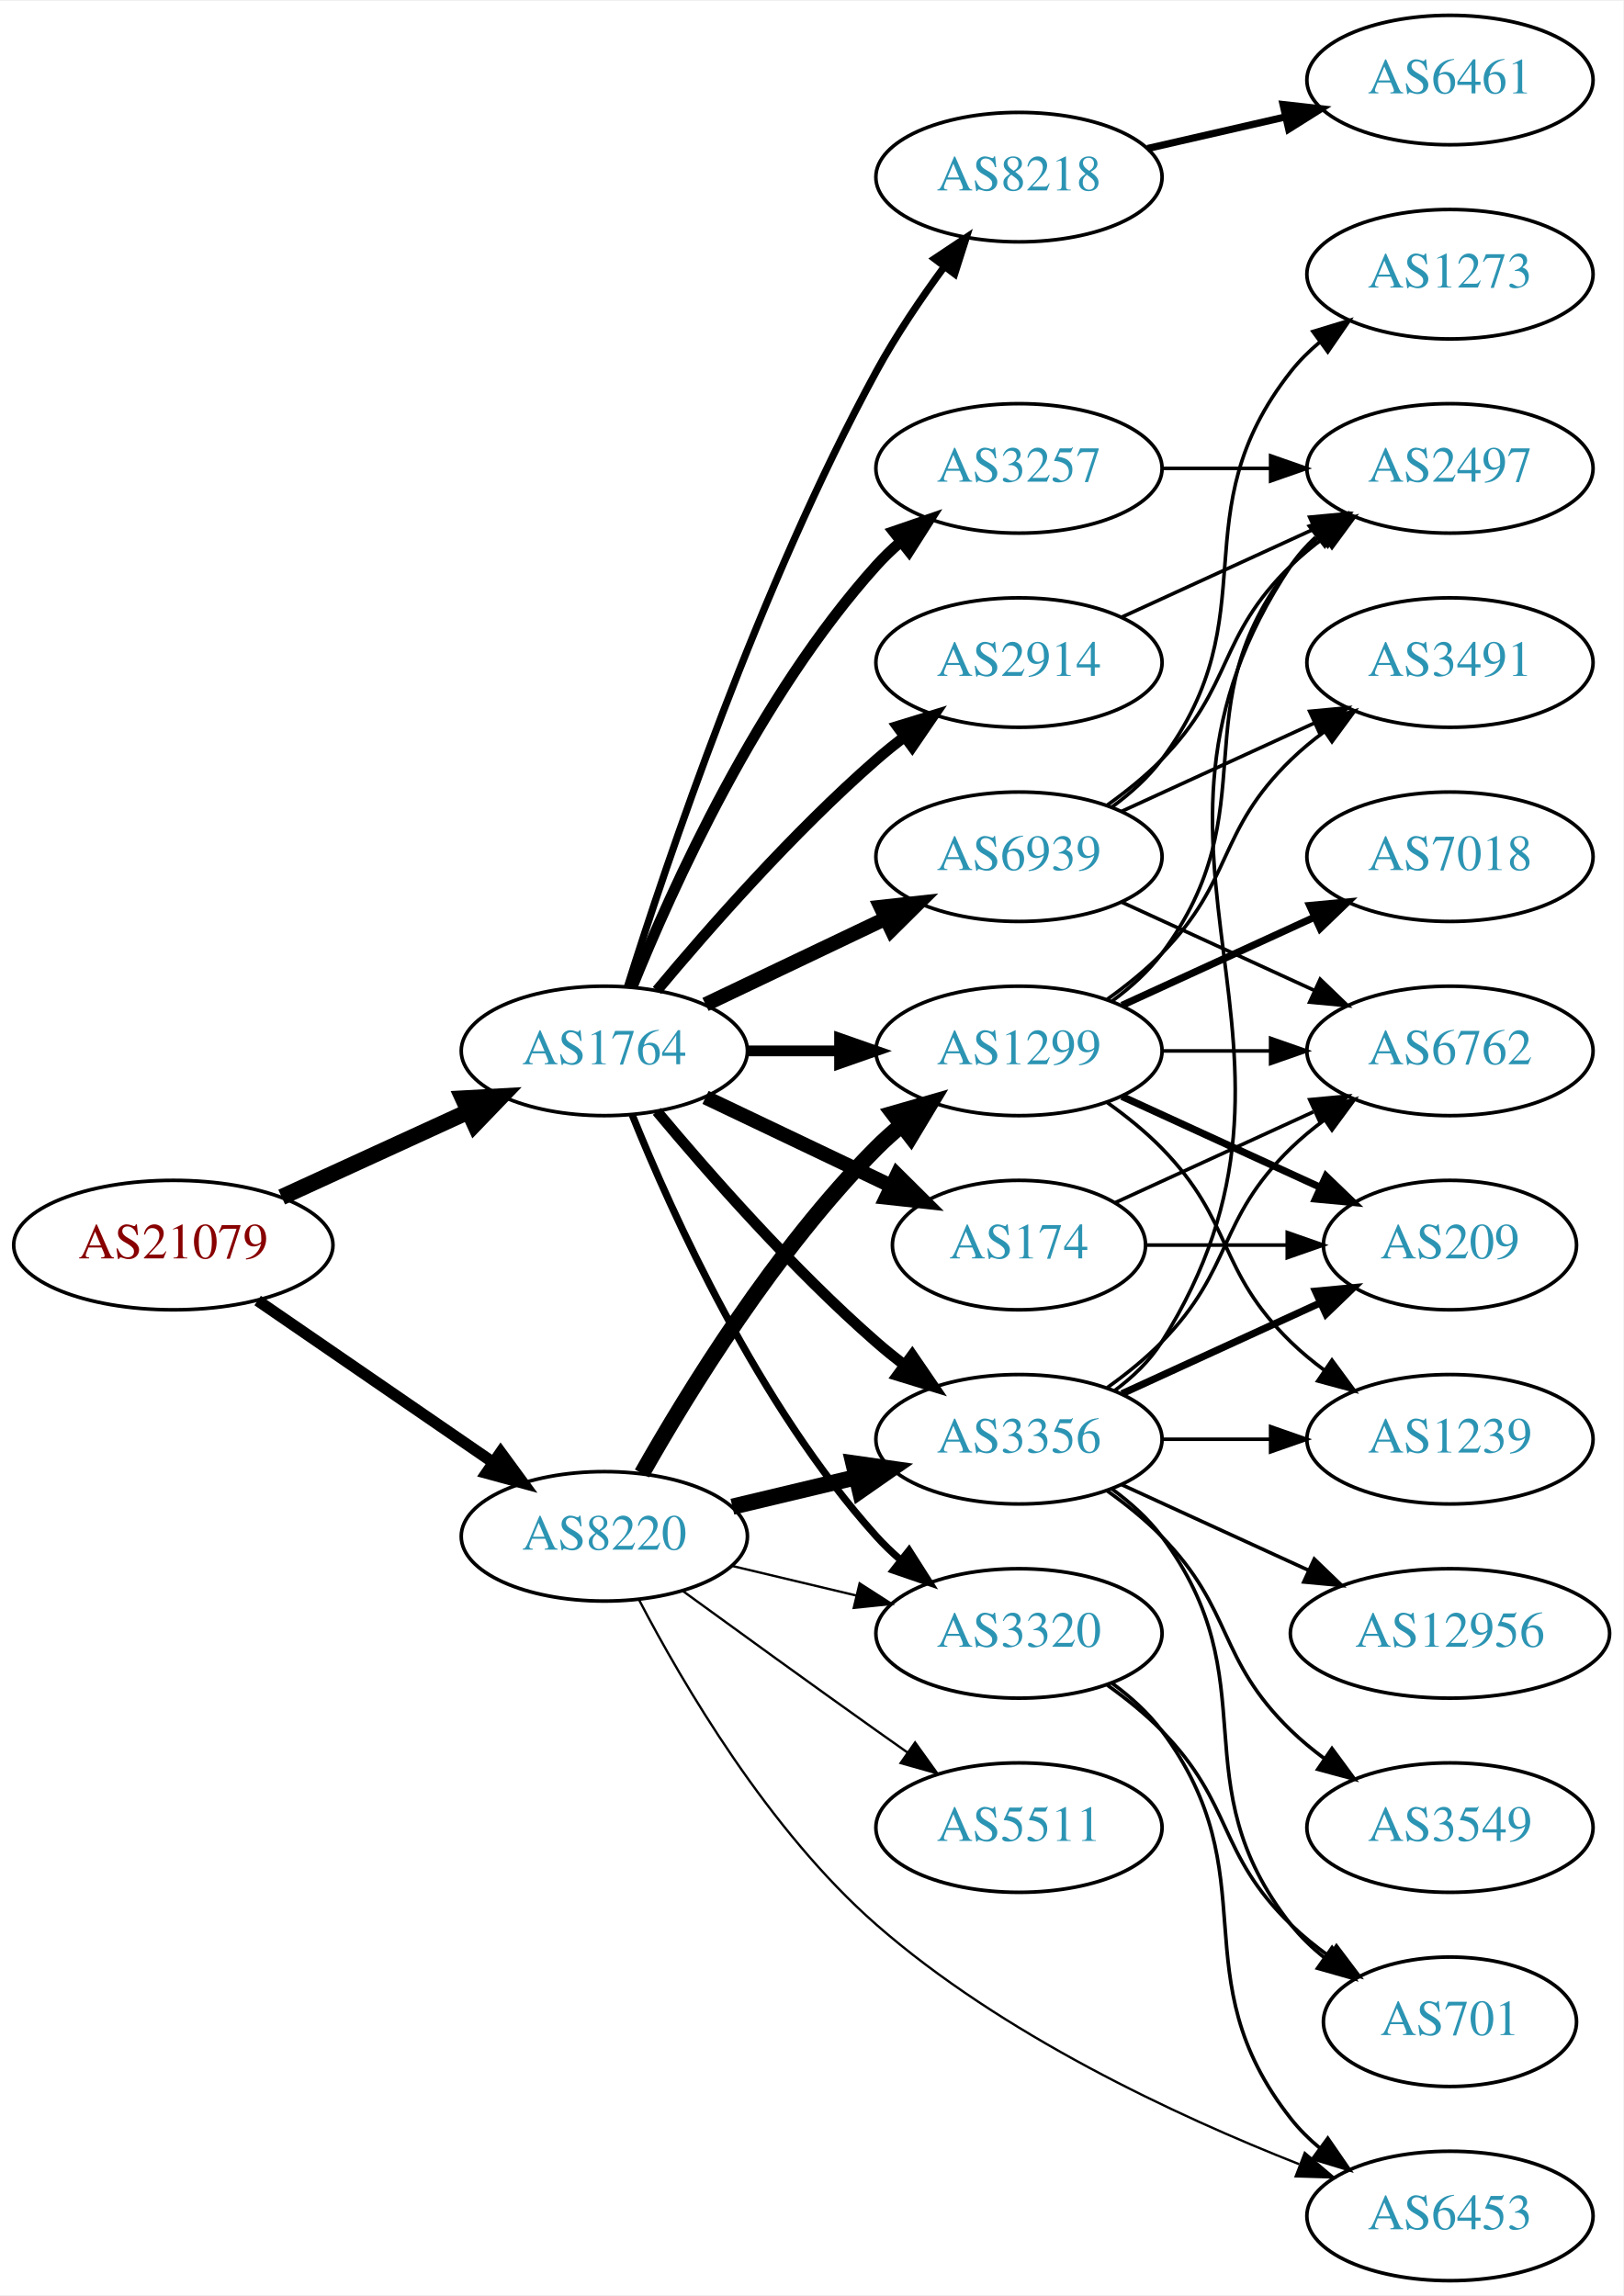
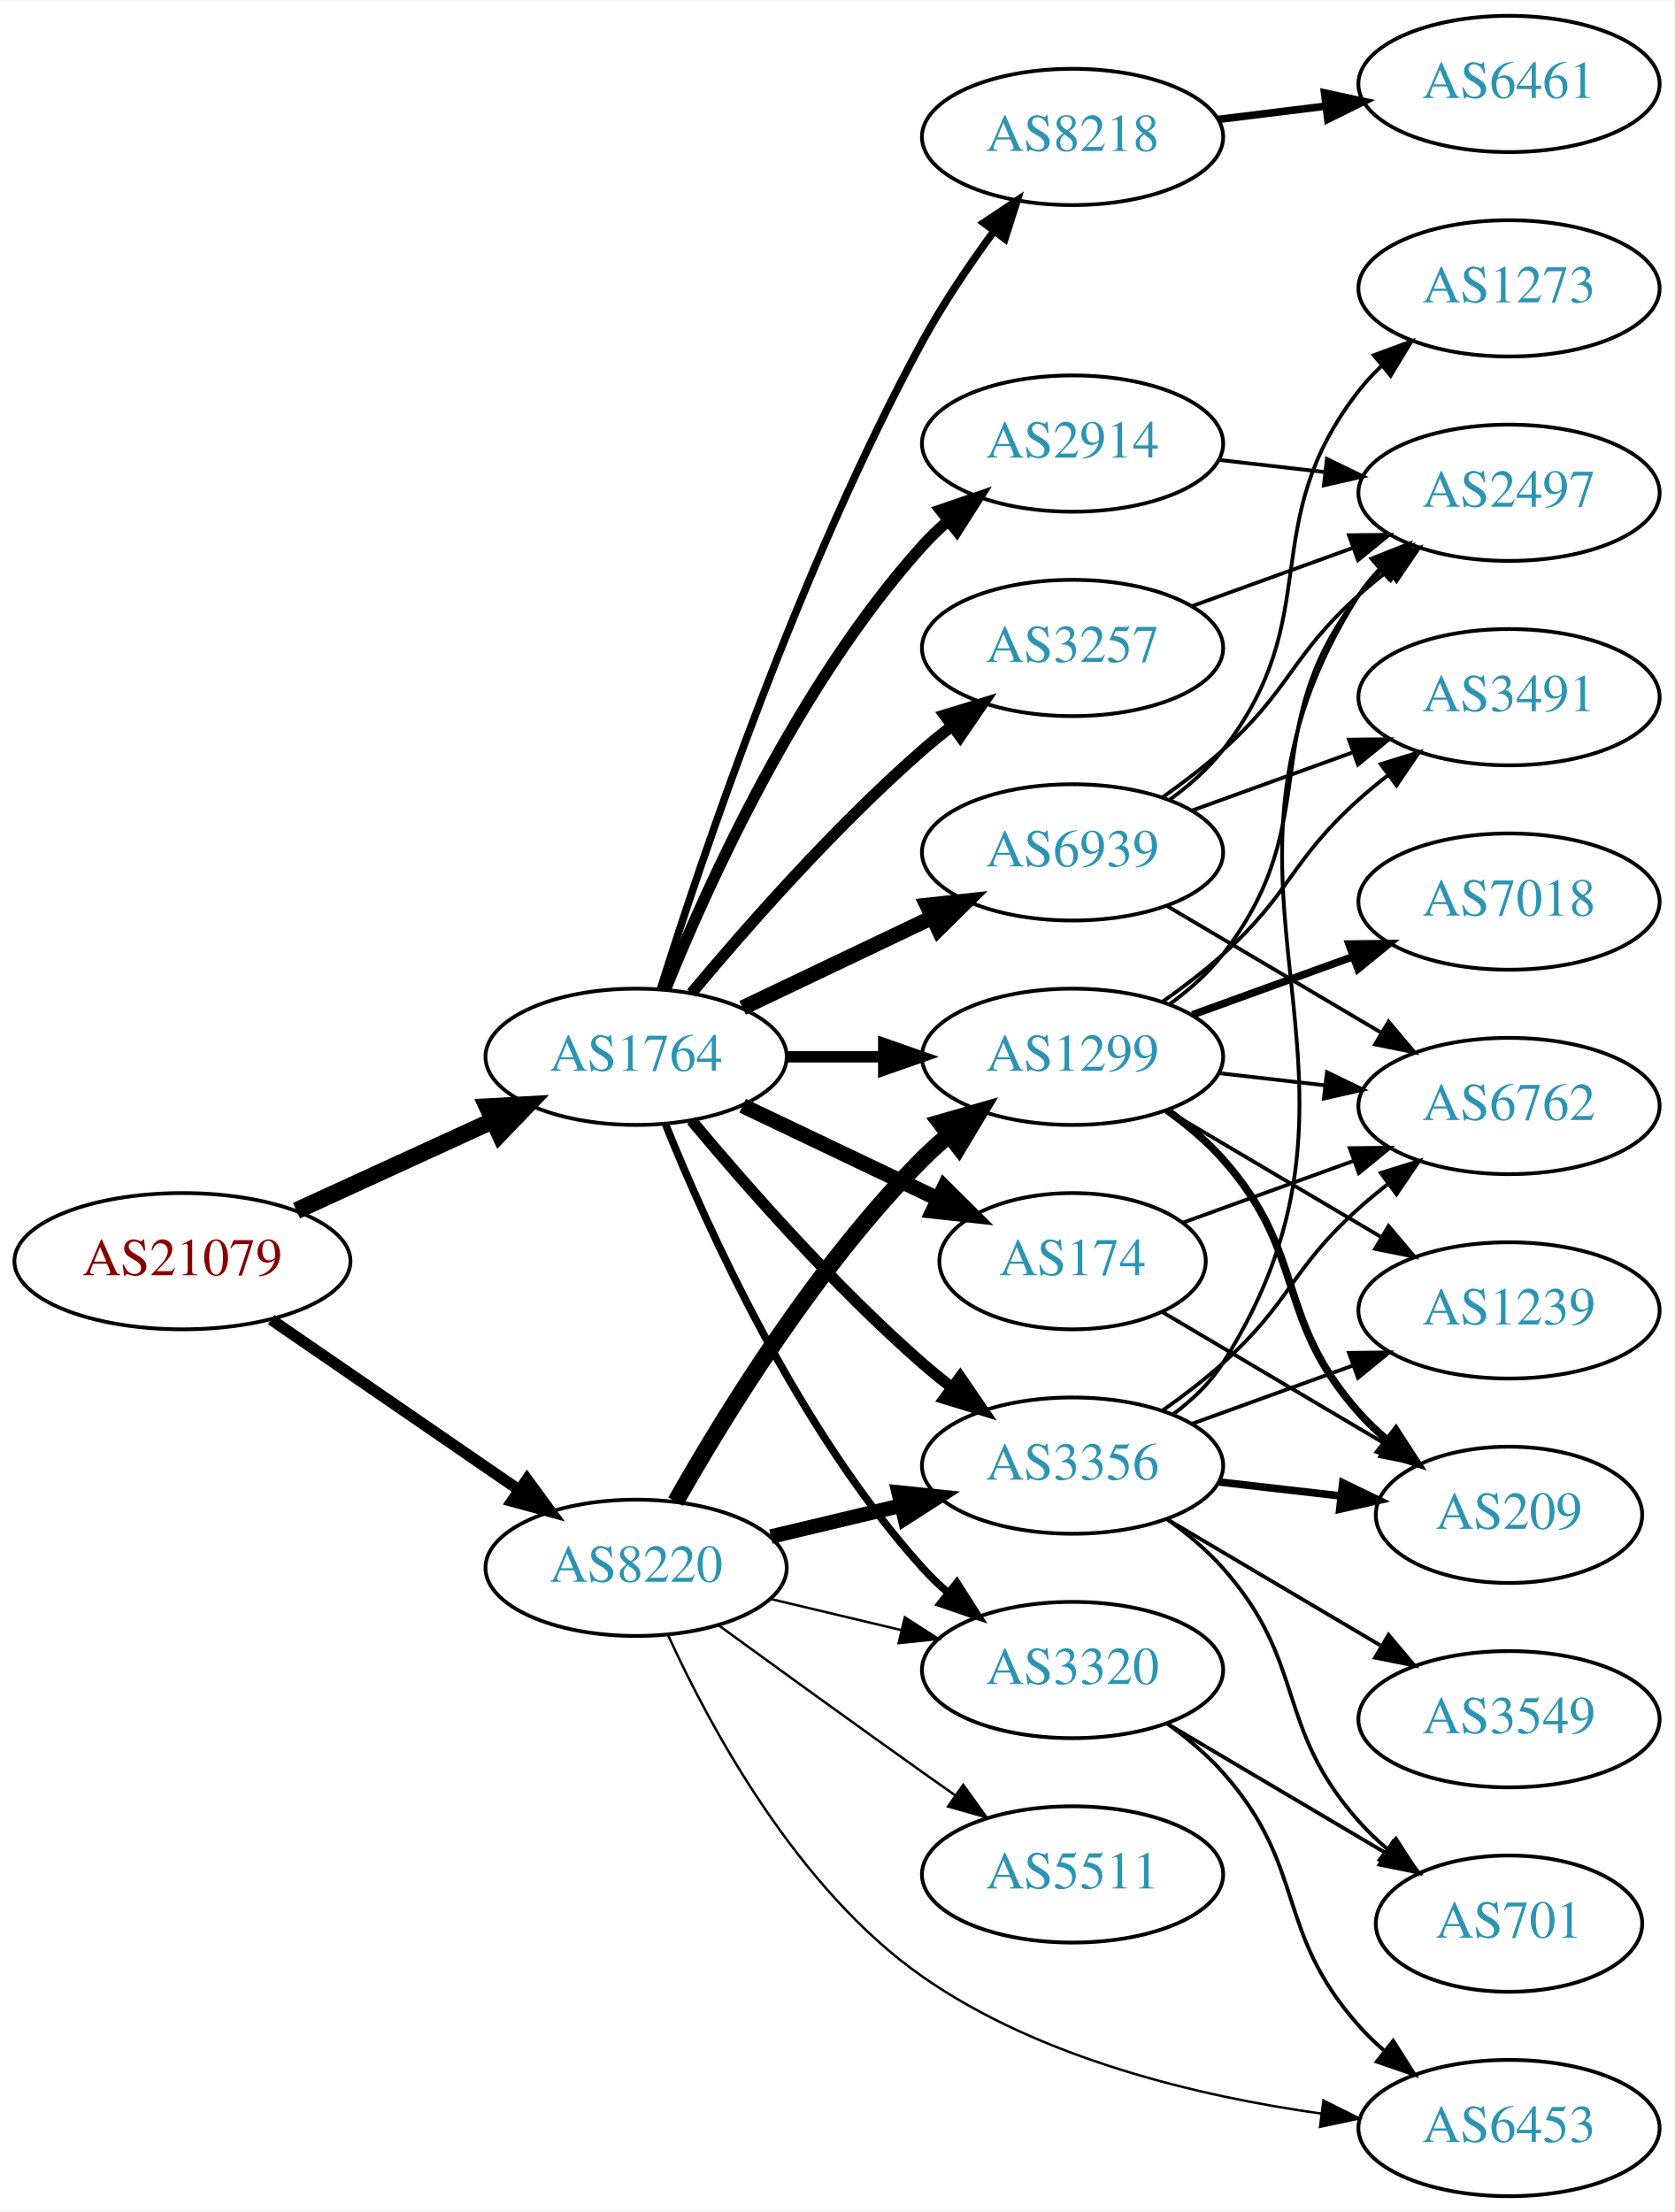
- <svg xmlns="http://www.w3.org/2000/svg" xmlns:xlink="http://www.w3.org/1999/xlink" width="451pt" height="638pt" viewBox="0.00 0.00 451.37 638.00">
-   <g id="graph0" class="graph" transform="scale(1 1) rotate(0) translate(4 634)">
-     <polygon fill="white" stroke="none" points="-4,4 -4,-634 447.37,-634 447.37,4 -4,4" />
+ <svg xmlns="http://www.w3.org/2000/svg" xmlns:xlink="http://www.w3.org/1999/xlink" width="442pt" height="584pt" viewBox="0.00 0.00 442.27 584.00">
+   <g id="graph0" class="graph" transform="scale(1 1) rotate(0) translate(4 580)">
+     <polygon fill="white" stroke="none" points="-4,4 -4,-580 438.271,-580 438.271,4 -4,4" />
    <g id="node1" class="node">
      <g id="a_node1">
        <a xlink:href="/asn/21079" xlink:title="AS21079 ~ Vienna, AT [AT]">
-           <ellipse fill="#ffffff" stroke="black" cx="44.196" cy="-288" rx="44.393" ry="18" />
-           <text text-anchor="middle" x="44.196" y="-284.3" font-family="Times,serif" font-size="14.00" fill="#880000">AS21079</text>
+           <ellipse fill="#ffffff" stroke="black" cx="44.196" cy="-247" rx="44.393" ry="18" />
+           <text text-anchor="middle" x="44.196" y="-243.3" font-family="Times,serif" font-size="14.00" fill="#880000">AS21079</text>
        </a>
      </g>
    </g>
    <g id="node2" class="node">
      <g id="a_node2">
        <a xlink:href="/asn/1764" xlink:title="AS1764 ~ NEXTLAYER-AS [AT]">
-           <ellipse fill="#ffffff" stroke="black" cx="164.039" cy="-342" rx="39.794" ry="18" />
-           <text text-anchor="middle" x="164.039" y="-338.3" font-family="Times,serif" font-size="14.00" fill="#2c94b3">AS1764</text>
+           <ellipse fill="#ffffff" stroke="black" cx="164.039" cy="-301" rx="39.794" ry="18" />
+           <text text-anchor="middle" x="164.039" y="-297.3" font-family="Times,serif" font-size="14.00" fill="#2c94b3">AS1764</text>
        </a>
      </g>
    </g>
    <g id="edge1" class="edge">
-       <path fill="none" stroke="black" stroke-width="4.5" d="M74.326,-301.348C89.937,-308.502 109.335,-317.391 126.007,-325.03" />
-       <polygon fill="black" stroke="black" stroke-width="4.5" points="124.727,-328.775 135.459,-329.362 128.008,-321.616 124.727,-328.775" />
+       <path fill="none" stroke="black" stroke-width="4.5" d="M74.326,-260.348C89.937,-267.502 109.335,-276.391 126.007,-284.03" />
+       <polygon fill="black" stroke="black" stroke-width="4.5" points="124.727,-287.775 135.459,-288.362 128.008,-280.616 124.727,-287.775" />
    </g>
    <g id="node3" class="node">
      <g id="a_node3">
        <a xlink:href="/asn/8220" xlink:title="AS8220 ~ COLT [GB]">
-           <ellipse fill="#ffffff" stroke="black" cx="164.039" cy="-207" rx="39.794" ry="18" />
-           <text text-anchor="middle" x="164.039" y="-203.3" font-family="Times,serif" font-size="14.00" fill="#2c94b3">AS8220</text>
+           <ellipse fill="#ffffff" stroke="black" cx="164.039" cy="-166" rx="39.794" ry="18" />
+           <text text-anchor="middle" x="164.039" y="-162.3" font-family="Times,serif" font-size="14.00" fill="#2c94b3">AS8220</text>
        </a>
      </g>
    </g>
    <g id="edge2" class="edge">
-       <path fill="none" stroke="black" stroke-width="3.188" d="M67.639,-272.574C86.22,-259.802 112.781,-241.545 133.161,-227.537" />
-       <polygon fill="black" stroke="black" stroke-width="3.188" points="135.216,-230.371 141.475,-221.822 131.251,-224.602 135.216,-230.371" />
+       <path fill="none" stroke="black" stroke-width="3" d="M67.639,-231.574C86.22,-218.802 112.781,-200.545 133.161,-186.537" />
+       <polygon fill="black" stroke="black" stroke-width="3" points="135.216,-189.371 141.475,-180.822 131.251,-183.602 135.216,-189.371" />
    </g>
    <g id="node4" class="node">
      <g id="a_node4">
-         <a xlink:href="/asn/3257" xlink:title="AS3257 ~ GTT [DE]">
-           <ellipse fill="#ffffff" stroke="black" cx="279.332" cy="-504" rx="39.794" ry="18" />
-           <text text-anchor="middle" x="279.332" y="-500.3" font-family="Times,serif" font-size="14.00" fill="#2c94b3">AS3257</text>
+         <a xlink:href="/asn/174" xlink:title="AS174 ~ Cogent Communications [US]">
+           <ellipse fill="#ffffff" stroke="black" cx="279.332" cy="-247" rx="35.194" ry="18" />
+           <text text-anchor="middle" x="279.332" y="-243.3" font-family="Times,serif" font-size="14.00" fill="#2c94b3">AS174</text>
        </a>
      </g>
    </g>
    <g id="edge3" class="edge">
-       <path fill="none" stroke="black" stroke-width="3" d="M171.786,-359.787C182.837,-387.243 206.891,-440.578 239.685,-477 241.688,-479.224 243.906,-481.363 246.239,-483.397" />
-       <polygon fill="black" stroke="black" stroke-width="3" points="244.437,-486.433 254.458,-489.873 248.769,-480.935 244.437,-486.433" />
+       <path fill="none" stroke="black" stroke-width="4" d="M192.175,-288.066C207.607,-280.71 227.092,-271.423 243.628,-263.541" />
+       <polygon fill="black" stroke="black" stroke-width="4" points="245.448,-266.551 252.969,-259.089 242.436,-260.232 245.448,-266.551" />
    </g>
    <g id="node5" class="node">
      <g id="a_node5">
-         <a xlink:href="/asn/174" xlink:title="AS174 ~ Cogent Communications [US]">
-           <ellipse fill="#ffffff" stroke="black" cx="279.332" cy="-288" rx="35.194" ry="18" />
-           <text text-anchor="middle" x="279.332" y="-284.3" font-family="Times,serif" font-size="14.00" fill="#2c94b3">AS174</text>
+         <a xlink:href="/asn/2914" xlink:title="AS2914 ~ NTT America, Inc. [US]">
+           <ellipse fill="#ffffff" stroke="black" cx="279.332" cy="-463" rx="39.794" ry="18" />
+           <text text-anchor="middle" x="279.332" y="-459.3" font-family="Times,serif" font-size="14.00" fill="#2c94b3">AS2914</text>
        </a>
      </g>
    </g>
    <g id="edge4" class="edge">
-       <path fill="none" stroke="black" stroke-width="4" d="M192.175,-329.066C207.607,-321.71 227.092,-312.423 243.628,-304.541" />
-       <polygon fill="black" stroke="black" stroke-width="4" points="245.448,-307.551 252.969,-300.089 242.436,-301.232 245.448,-307.551" />
+       <path fill="none" stroke="black" stroke-width="3" d="M171.786,-318.787C182.837,-346.243 206.891,-399.578 239.685,-436 241.688,-438.224 243.906,-440.363 246.239,-442.397" />
+       <polygon fill="black" stroke="black" stroke-width="3" points="244.437,-445.433 254.458,-448.873 248.769,-439.935 244.437,-445.433" />
    </g>
    <g id="node6" class="node">
      <g id="a_node6">
-         <a xlink:href="/asn/2914" xlink:title="AS2914 ~ NTT America, Inc. [US]">
-           <ellipse fill="#ffffff" stroke="black" cx="279.332" cy="-450" rx="39.794" ry="18" />
-           <text text-anchor="middle" x="279.332" y="-446.3" font-family="Times,serif" font-size="14.00" fill="#2c94b3">AS2914</text>
+         <a xlink:href="/asn/8218" xlink:title="AS8218 ~ legacy Neotelecoms [FR]">
+           <ellipse fill="#ffffff" stroke="black" cx="279.332" cy="-544" rx="39.794" ry="18" />
+           <text text-anchor="middle" x="279.332" y="-540.3" font-family="Times,serif" font-size="14.00" fill="#2c94b3">AS8218</text>
        </a>
      </g>
    </g>
    <g id="edge5" class="edge">
-       <path fill="none" stroke="black" stroke-width="3" d="M178.669,-358.817C192.951,-375.929 216.498,-402.745 239.685,-423 242.151,-425.154 244.789,-427.294 247.487,-429.372" />
-       <polygon fill="black" stroke="black" stroke-width="3" points="245.512,-432.264 255.641,-435.37 249.66,-426.625 245.512,-432.264" />
+       <path fill="none" stroke="black" stroke-width="2" d="M170.46,-318.841C181.231,-353.146 207.122,-430.203 239.685,-490 245.117,-499.974 252.091,-510.269 258.617,-519.16" />
+       <polygon fill="black" stroke="black" stroke-width="2" points="255.858,-521.316 264.67,-527.198 261.45,-517.105 255.858,-521.316" />
    </g>
    <g id="node7" class="node">
      <g id="a_node7">
-         <a xlink:href="/asn/8218" xlink:title="AS8218 ~ legacy Neotelecoms [FR]">
-           <ellipse fill="#ffffff" stroke="black" cx="279.332" cy="-585" rx="39.794" ry="18" />
-           <text text-anchor="middle" x="279.332" y="-581.3" font-family="Times,serif" font-size="14.00" fill="#2c94b3">AS8218</text>
+         <a xlink:href="/asn/3257" xlink:title="AS3257 ~ GTT [DE]">
+           <ellipse fill="#ffffff" stroke="black" cx="279.332" cy="-409" rx="39.794" ry="18" />
+           <text text-anchor="middle" x="279.332" y="-405.3" font-family="Times,serif" font-size="14.00" fill="#2c94b3">AS3257</text>
        </a>
      </g>
    </g>
    <g id="edge6" class="edge">
-       <path fill="none" stroke="black" stroke-width="2" d="M170.46,-359.841C181.231,-394.146 207.122,-471.203 239.685,-531 245.117,-540.974 252.091,-551.269 258.617,-560.16" />
-       <polygon fill="black" stroke="black" stroke-width="2" points="255.858,-562.316 264.67,-568.198 261.45,-558.105 255.858,-562.316" />
+       <path fill="none" stroke="black" stroke-width="3" d="M178.669,-317.817C192.951,-334.929 216.498,-361.745 239.685,-382 242.151,-384.154 244.789,-386.294 247.487,-388.372" />
+       <polygon fill="black" stroke="black" stroke-width="3" points="245.512,-391.264 255.641,-394.37 249.66,-385.625 245.512,-391.264" />
    </g>
    <g id="node8" class="node">
      <g id="a_node8">
-         <a xlink:href="/asn/3320" xlink:title="AS3320 ~ DTAG [DE]">
-           <ellipse fill="#ffffff" stroke="black" cx="279.332" cy="-180" rx="39.794" ry="18" />
-           <text text-anchor="middle" x="279.332" y="-176.3" font-family="Times,serif" font-size="14.00" fill="#2c94b3">AS3320</text>
+         <a xlink:href="/asn/6939" xlink:title="AS6939 ~ Hurricane Electric LLC [US]">
+           <ellipse fill="#ffffff" stroke="black" cx="279.332" cy="-355" rx="39.794" ry="18" />
+           <text text-anchor="middle" x="279.332" y="-351.3" font-family="Times,serif" font-size="14.00" fill="#2c94b3">AS6939</text>
        </a>
      </g>
    </g>
    <g id="edge7" class="edge">
-       <path fill="none" stroke="black" stroke-width="2" d="M171.786,-324.213C182.837,-296.757 206.891,-243.422 239.685,-207 241.688,-204.776 243.906,-202.637 246.239,-200.603" />
-       <polygon fill="black" stroke="black" stroke-width="2" points="248.769,-203.065 254.458,-194.127 244.437,-197.567 248.769,-203.065" />
+       <path fill="none" stroke="black" stroke-width="4" d="M192.175,-313.934C207.169,-321.081 225.99,-330.052 242.213,-337.785" />
+       <polygon fill="black" stroke="black" stroke-width="4" points="240.884,-341.028 251.417,-342.171 243.895,-334.709 240.884,-341.028" />
    </g>
    <g id="node9" class="node">
      <g id="a_node9">
-         <a xlink:href="/asn/6939" xlink:title="AS6939 ~ Hurricane Electric LLC [US]">
-           <ellipse fill="#ffffff" stroke="black" cx="279.332" cy="-396" rx="39.794" ry="18" />
-           <text text-anchor="middle" x="279.332" y="-392.3" font-family="Times,serif" font-size="14.00" fill="#2c94b3">AS6939</text>
+         <a xlink:href="/asn/3320" xlink:title="AS3320 ~ DTAG [DE]">
+           <ellipse fill="#ffffff" stroke="black" cx="279.332" cy="-139" rx="39.794" ry="18" />
+           <text text-anchor="middle" x="279.332" y="-135.3" font-family="Times,serif" font-size="14.00" fill="#2c94b3">AS3320</text>
        </a>
      </g>
    </g>
    <g id="edge8" class="edge">
-       <path fill="none" stroke="black" stroke-width="4" d="M192.175,-354.934C207.169,-362.081 225.99,-371.052 242.213,-378.785" />
-       <polygon fill="black" stroke="black" stroke-width="4" points="240.884,-382.028 251.417,-383.171 243.895,-375.709 240.884,-382.028" />
+       <path fill="none" stroke="black" stroke-width="2" d="M171.786,-283.213C182.837,-255.757 206.891,-202.422 239.685,-166 241.688,-163.776 243.906,-161.637 246.239,-159.603" />
+       <polygon fill="black" stroke="black" stroke-width="2" points="248.769,-162.065 254.458,-153.127 244.437,-156.567 248.769,-162.065" />
    </g>
    <g id="node10" class="node">
      <g id="a_node10">
-         <a xlink:href="/asn/3356" xlink:title="AS3356 ~ Level 3 Parent, LLC [US]">
-           <ellipse fill="#ffffff" stroke="black" cx="279.332" cy="-234" rx="39.794" ry="18" />
-           <text text-anchor="middle" x="279.332" y="-230.3" font-family="Times,serif" font-size="14.00" fill="#2c94b3">AS3356</text>
+         <a xlink:href="/asn/1299" xlink:title="AS1299 ~ Telia Carrier [EU]">
+           <ellipse fill="#ffffff" stroke="black" cx="279.332" cy="-301" rx="39.794" ry="18" />
+           <text text-anchor="middle" x="279.332" y="-297.3" font-family="Times,serif" font-size="14.00" fill="#2c94b3">AS1299</text>
        </a>
      </g>
    </g>
    <g id="edge9" class="edge">
-       <path fill="none" stroke="black" stroke-width="3" d="M178.669,-325.183C192.951,-308.071 216.498,-281.255 239.685,-261 242.151,-258.846 244.789,-256.706 247.487,-254.628" />
-       <polygon fill="black" stroke="black" stroke-width="3" points="249.66,-257.375 255.641,-248.63 245.512,-251.736 249.66,-257.375" />
+       <path fill="none" stroke="black" stroke-width="3" d="M203.711,-301C211.914,-301 220.678,-301 229.21,-301" />
+       <polygon fill="black" stroke="black" stroke-width="3" points="229.449,-304.5 239.449,-301 229.449,-297.5 229.449,-304.5" />
    </g>
    <g id="node11" class="node">
      <g id="a_node11">
-         <a xlink:href="/asn/1299" xlink:title="AS1299 ~ Telia Carrier [EU]">
-           <ellipse fill="#ffffff" stroke="black" cx="279.332" cy="-342" rx="39.794" ry="18" />
-           <text text-anchor="middle" x="279.332" y="-338.3" font-family="Times,serif" font-size="14.00" fill="#2c94b3">AS1299</text>
+         <a xlink:href="/asn/3356" xlink:title="AS3356 ~ Level 3 Parent, LLC [US]">
+           <ellipse fill="#ffffff" stroke="black" cx="279.332" cy="-193" rx="39.794" ry="18" />
+           <text text-anchor="middle" x="279.332" y="-189.3" font-family="Times,serif" font-size="14.00" fill="#2c94b3">AS3356</text>
        </a>
      </g>
    </g>
    <g id="edge10" class="edge">
-       <path fill="none" stroke="black" stroke-width="3" d="M203.711,-342C211.914,-342 220.678,-342 229.21,-342" />
-       <polygon fill="black" stroke="black" stroke-width="3" points="229.449,-345.5 239.449,-342 229.449,-338.5 229.449,-345.5" />
-     </g>
-     <g id="edge16" class="edge">
-       <path fill="none" stroke="black" stroke-width="0.643" d="M199.646,-198.752C210.517,-196.162 222.671,-193.265 234.114,-190.538" />
-       <polygon fill="black" stroke="black" stroke-width="0.643" points="235.02,-193.92 243.936,-188.197 233.397,-187.111 235.02,-193.92" />
-     </g>
-     <g id="edge14" class="edge">
-       <path fill="none" stroke="black" stroke-width="4.5" d="M199.646,-215.248C210.517,-217.838 222.671,-220.735 234.114,-223.462" />
-       <polygon fill="black" stroke="black" stroke-width="4.5" points="233.296,-227.315 243.936,-225.803 235.122,-219.654 233.296,-227.315" />
+       <path fill="none" stroke="black" stroke-width="3" d="M178.669,-284.183C192.951,-267.071 216.498,-240.255 239.685,-220 242.151,-217.846 244.789,-215.706 247.487,-213.628" />
+       <polygon fill="black" stroke="black" stroke-width="3" points="249.66,-216.375 255.641,-207.63 245.512,-210.736 249.66,-216.375" />
+     </g>
+     <g id="edge15" class="edge">
+       <path fill="none" stroke="black" stroke-width="0.643" d="M199.646,-157.752C210.517,-155.162 222.671,-152.265 234.114,-149.538" />
+       <polygon fill="black" stroke="black" stroke-width="0.643" points="235.02,-152.92 243.936,-147.197 233.397,-146.111 235.02,-152.92" />
+     </g>
+     <g id="edge12" class="edge">
+       <path fill="none" stroke="black" stroke-width="4.5" d="M174.498,-183.49C187.28,-206.096 211.712,-245.886 239.685,-274 241.796,-276.121 244.092,-278.188 246.477,-280.171" />
+       <polygon fill="black" stroke="black" stroke-width="4.5" points="244.463,-283.589 254.793,-286.556 249.259,-277.343 244.463,-283.589" />
    </g>
    <g id="edge13" class="edge">
-       <path fill="none" stroke="black" stroke-width="4.5" d="M174.498,-224.49C187.28,-247.096 211.712,-286.886 239.685,-315 241.796,-317.121 244.092,-319.188 246.477,-321.171" />
-       <polygon fill="black" stroke="black" stroke-width="4.5" points="244.463,-324.589 254.793,-327.556 249.259,-318.343 244.463,-324.589" />
+       <path fill="none" stroke="black" stroke-width="3.857" d="M199.646,-174.248C210.517,-176.838 222.671,-179.735 234.114,-182.462" />
+       <polygon fill="black" stroke="black" stroke-width="3.857" points="233.397,-185.889 243.936,-184.803 235.02,-179.08 233.397,-185.889" />
    </g>
    <g id="node13" class="node">
      <g id="a_node13">
-         <a xlink:href="/asn/5511" xlink:title="AS5511 ~ Orange S.A. [FR]">
-           <ellipse fill="#ffffff" stroke="black" cx="279.332" cy="-126" rx="39.794" ry="18" />
-           <text text-anchor="middle" x="279.332" y="-122.3" font-family="Times,serif" font-size="14.00" fill="#2c94b3">AS5511</text>
-         </a>
-       </g>
-     </g>
-     <g id="edge12" class="edge">
-       <path fill="none" stroke="black" stroke-width="0.643" d="M185.887,-191.778C200.821,-180.909 221.435,-165.975 239.685,-153 242.506,-150.995 245.449,-148.915 248.397,-146.841" />
-       <polygon fill="black" stroke="black" stroke-width="0.643" points="250.443,-149.681 256.621,-141.074 246.424,-143.95 250.443,-149.681" />
+         <a xlink:href="/asn/6453" xlink:title="AS6453 ~ TATA COMMUNICATIONS (AMERICA) INC [US]">
+           <ellipse fill="#ffffff" stroke="black" cx="394.625" cy="-18" rx="39.794" ry="18" />
+           <text text-anchor="middle" x="394.625" y="-14.3" font-family="Times,serif" font-size="14.00" fill="#2c94b3">AS6453</text>
+         </a>
+       </g>
+     </g>
+     <g id="edge14" class="edge">
+       <path fill="none" stroke="black" stroke-width="0.643" d="M172.531,-148.097C183.594,-123.895 206.621,-81.115 239.685,-58 270.725,-36.3 312.692,-26.37 344.968,-21.828" />
+       <polygon fill="black" stroke="black" stroke-width="0.643" points="345.606,-25.275 355.081,-20.534 344.717,-18.331 345.606,-25.275" />
    </g>
    <g id="node14" class="node">
      <g id="a_node14">
-         <a xlink:href="/asn/6453" xlink:title="AS6453 ~ TATA COMMUNICATIONS (AMERICA) INC [US]">
-           <ellipse fill="#ffffff" stroke="black" cx="399.174" cy="-18" rx="39.794" ry="18" />
-           <text text-anchor="middle" x="399.174" y="-14.3" font-family="Times,serif" font-size="14.00" fill="#2c94b3">AS6453</text>
-         </a>
-       </g>
-     </g>
-     <g id="edge15" class="edge">
-       <path fill="none" stroke="black" stroke-width="0.643" d="M173.716,-189.298C185.814,-166.098 209.678,-125.278 239.685,-99 274.596,-68.427 323.088,-45.85 357.214,-32.408" />
-       <polygon fill="black" stroke="black" stroke-width="0.643" points="358.794,-35.55 366.873,-28.695 356.283,-29.016 358.794,-35.55" />
+         <a xlink:href="/asn/5511" xlink:title="AS5511 ~ Orange S.A. [FR]">
+           <ellipse fill="#ffffff" stroke="black" cx="279.332" cy="-85" rx="39.794" ry="18" />
+           <text text-anchor="middle" x="279.332" y="-81.3" font-family="Times,serif" font-size="14.00" fill="#2c94b3">AS5511</text>
+         </a>
+       </g>
+     </g>
+     <g id="edge16" class="edge">
+       <path fill="none" stroke="black" stroke-width="0.643" d="M185.887,-150.778C200.821,-139.909 221.435,-124.975 239.685,-112 242.506,-109.995 245.449,-107.915 248.397,-105.841" />
+       <polygon fill="black" stroke="black" stroke-width="0.643" points="250.443,-108.681 256.621,-100.074 246.424,-102.95 250.443,-108.681" />
+     </g>
+     <g id="node15" class="node">
+       <g id="a_node15">
+         <a xlink:href="/asn/6762" xlink:title="AS6762 ~ TELECOM ITALIA SPARKLE S.p.A. [IT]">
+           <ellipse fill="#ffffff" stroke="black" cx="394.625" cy="-288" rx="39.794" ry="18" />
+           <text text-anchor="middle" x="394.625" y="-284.3" font-family="Times,serif" font-size="14.00" fill="#2c94b3">AS6762</text>
+         </a>
+       </g>
+     </g>
+     <g id="edge35" class="edge">
+       <path fill="none" stroke="black" d="M308.337,-257.135C321.99,-262.076 338.655,-268.107 353.62,-273.522" />
+       <polygon fill="black" stroke="black" points="352.565,-276.863 363.159,-276.975 354.947,-270.281 352.565,-276.863" />
+     </g>
+     <g id="node17" class="node">
+       <g id="a_node17">
+         <a xlink:href="/asn/209" xlink:title="AS209 ~ CenturyLink Communications, LLC [US]">
+           <ellipse fill="#ffffff" stroke="black" cx="394.625" cy="-180" rx="35.194" ry="18" />
+           <text text-anchor="middle" x="394.625" y="-176.3" font-family="Times,serif" font-size="14.00" fill="#2c94b3">AS209</text>
+         </a>
+       </g>
+     </g>
+     <g id="edge36" class="edge">
+       <path fill="none" stroke="black" d="M302.986,-233.603C319.967,-223.56 343.415,-209.694 362.207,-198.58" />
+       <polygon fill="black" stroke="black" points="364.184,-201.477 371.01,-193.374 360.62,-195.452 364.184,-201.477" />
    </g>
    <g id="node18" class="node">
      <g id="a_node18">
        <a xlink:href="/asn/2497" xlink:title="AS2497 ~ Internet Initiative Japan Inc. [JP]">
-           <ellipse fill="#ffffff" stroke="black" cx="399.174" cy="-504" rx="39.794" ry="18" />
-           <text text-anchor="middle" x="399.174" y="-500.3" font-family="Times,serif" font-size="14.00" fill="#2c94b3">AS2497</text>
-         </a>
-       </g>
-     </g>
-     <g id="edge39" class="edge">
-       <path fill="none" stroke="black" d="M319.244,-504C328.798,-504 339.147,-504 349.11,-504" />
-       <polygon fill="black" stroke="black" points="349.302,-507.5 359.302,-504 349.302,-500.5 349.302,-507.5" />
-     </g>
-     <g id="node15" class="node">
-       <g id="a_node15">
-         <a xlink:href="/asn/6762" xlink:title="AS6762 ~ TELECOM ITALIA SPARKLE S.p.A. [IT]">
-           <ellipse fill="#ffffff" stroke="black" cx="399.174" cy="-342" rx="39.794" ry="18" />
-           <text text-anchor="middle" x="399.174" y="-338.3" font-family="Times,serif" font-size="14.00" fill="#2c94b3">AS6762</text>
-         </a>
-       </g>
-     </g>
-     <g id="edge33" class="edge">
-       <path fill="none" stroke="black" d="M306.193,-299.851C322.313,-307.238 343.316,-316.862 361.181,-325.048" />
-       <polygon fill="black" stroke="black" points="360.183,-328.441 370.732,-329.425 363.099,-322.077 360.183,-328.441" />
-     </g>
-     <g id="node20" class="node">
-       <g id="a_node20">
-         <a xlink:href="/asn/209" xlink:title="AS209 ~ CenturyLink Communications, LLC [US]">
-           <ellipse fill="#ffffff" stroke="black" cx="399.174" cy="-288" rx="35.194" ry="18" />
-           <text text-anchor="middle" x="399.174" y="-284.3" font-family="Times,serif" font-size="14.00" fill="#2c94b3">AS209</text>
-         </a>
-       </g>
-     </g>
-     <g id="edge32" class="edge">
-       <path fill="none" stroke="black" d="M314.733,-288C326.955,-288 340.89,-288 353.826,-288" />
-       <polygon fill="black" stroke="black" points="353.933,-291.5 363.933,-288 353.933,-284.5 353.933,-291.5" />
-     </g>
-     <g id="edge38" class="edge">
-       <path fill="none" stroke="black" d="M307.96,-462.661C323.917,-469.973 344.188,-479.261 361.471,-487.181" />
-       <polygon fill="black" stroke="black" points="360.169,-490.435 370.718,-491.419 363.085,-484.071 360.169,-490.435" />
+           <ellipse fill="#ffffff" stroke="black" cx="394.625" cy="-450" rx="39.794" ry="18" />
+           <text text-anchor="middle" x="394.625" y="-446.3" font-family="Times,serif" font-size="14.00" fill="#2c94b3">AS2497</text>
+         </a>
+       </g>
+     </g>
+     <g id="edge37" class="edge">
+       <path fill="none" stroke="black" d="M318.057,-458.671C327.038,-457.641 336.737,-456.528 346.094,-455.454" />
+       <polygon fill="black" stroke="black" points="346.529,-458.927 356.064,-454.31 345.731,-451.973 346.529,-458.927" />
    </g>
    <g id="node12" class="node">
      <g id="a_node12">
        <a xlink:href="/asn/6461" xlink:title="AS6461 ~ Zayo Bandwidth [US]">
-           <ellipse fill="#ffffff" stroke="black" cx="399.174" cy="-612" rx="39.794" ry="18" />
-           <text text-anchor="middle" x="399.174" y="-608.3" font-family="Times,serif" font-size="14.00" fill="#2c94b3">AS6461</text>
+           <ellipse fill="#ffffff" stroke="black" cx="394.625" cy="-558" rx="39.794" ry="18" />
+           <text text-anchor="middle" x="394.625" y="-554.3" font-family="Times,serif" font-size="14.00" fill="#2c94b3">AS6461</text>
        </a>
      </g>
    </g>
    <g id="edge11" class="edge">
-       <path fill="none" stroke="black" stroke-width="2" d="M315.051,-592.955C327.051,-595.704 340.672,-598.825 353.364,-601.733" />
-       <polygon fill="black" stroke="black" stroke-width="2" points="352.767,-605.187 363.296,-604.009 354.33,-598.364 352.767,-605.187" />
+       <path fill="none" stroke="black" stroke-width="2" d="M317.742,-548.623C326.83,-549.746 336.667,-550.962 346.152,-552.134" />
+       <polygon fill="black" stroke="black" stroke-width="2" points="345.9,-555.629 356.254,-553.382 346.758,-548.682 345.9,-555.629" />
+     </g>
+     <g id="edge38" class="edge">
+       <path fill="none" stroke="black" d="M310.99,-420.095C323.963,-424.79 339.256,-430.324 353.137,-435.348" />
+       <polygon fill="black" stroke="black" points="352.347,-438.784 362.941,-438.896 354.729,-432.202 352.347,-438.784" />
    </g>
    <g id="edge31" class="edge">
-       <path fill="none" stroke="black" d="M305.262,-166.118C310.338,-162.389 315.256,-157.984 318.978,-153 349.249,-112.458 323.679,-84.754 354.978,-45 357.303,-42.047 360.047,-39.33 363.006,-36.853" />
-       <polygon fill="black" stroke="black" points="365.199,-39.585 371.203,-30.855 361.065,-33.936 365.199,-39.585" />
-     </g>
-     <g id="node23" class="node">
-       <g id="a_node23">
-         <a xlink:href="/asn/701" xlink:title="AS701 ~ UUNET [US]">
-           <ellipse fill="#ffffff" stroke="black" cx="399.174" cy="-72" rx="35.194" ry="18" />
-           <text text-anchor="middle" x="399.174" y="-68.3" font-family="Times,serif" font-size="14.00" fill="#2c94b3">AS701</text>
-         </a>
-       </g>
+       <path fill="none" stroke="black" d="M304.358,-340.791C320.73,-331.109 342.618,-318.165 360.622,-307.518" />
+       <polygon fill="black" stroke="black" points="362.807,-310.292 369.633,-302.188 359.244,-304.266 362.807,-310.292" />
    </g>
    <g id="edge30" class="edge">
-       <path fill="none" stroke="black" d="M303.926,-165.611C309.182,-161.852 314.513,-157.563 318.978,-153 339.151,-132.383 334.285,-119.094 354.978,-99 358.206,-95.866 361.857,-92.911 365.635,-90.188" />
-       <polygon fill="black" stroke="black" points="367.614,-93.075 373.995,-84.617 363.732,-87.25 367.614,-93.075" />
-     </g>
-     <g id="edge37" class="edge">
-       <path fill="none" stroke="black" d="M307.96,-383.339C323.917,-376.027 344.188,-366.739 361.471,-358.819" />
-       <polygon fill="black" stroke="black" points="363.085,-361.929 370.718,-354.581 360.169,-355.565 363.085,-361.929" />
-     </g>
-     <g id="edge35" class="edge">
-       <path fill="none" stroke="black" d="M303.926,-410.389C309.182,-414.148 314.513,-418.437 318.978,-423 339.151,-443.617 334.285,-456.906 354.978,-477 357.823,-479.763 360.997,-482.386 364.297,-484.834" />
-       <polygon fill="black" stroke="black" points="362.414,-487.786 372.645,-490.538 366.363,-482.006 362.414,-487.786" />
+       <path fill="none" stroke="black" d="M303.096,-369.546C308.495,-373.359 314.099,-377.633 318.978,-382 337.048,-398.172 336.908,-406.828 354.978,-423 357.418,-425.183 360.038,-427.344 362.724,-429.435" />
+       <polygon fill="black" stroke="black" points="360.739,-432.32 370.86,-435.454 364.903,-426.693 360.739,-432.32" />
    </g>
    <g id="node19" class="node">
      <g id="a_node19">
        <a xlink:href="/asn/3491" xlink:title="AS3491 ~ PCCW Global, Inc. [US]">
-           <ellipse fill="#ffffff" stroke="black" cx="399.174" cy="-450" rx="39.794" ry="18" />
-           <text text-anchor="middle" x="399.174" y="-446.3" font-family="Times,serif" font-size="14.00" fill="#2c94b3">AS3491</text>
+           <ellipse fill="#ffffff" stroke="black" cx="394.625" cy="-396" rx="39.794" ry="18" />
+           <text text-anchor="middle" x="394.625" y="-392.3" font-family="Times,serif" font-size="14.00" fill="#2c94b3">AS3491</text>
+         </a>
+       </g>
+     </g>
+     <g id="edge29" class="edge">
+       <path fill="none" stroke="black" d="M310.99,-366.095C323.963,-370.79 339.256,-376.324 353.137,-381.348" />
+       <polygon fill="black" stroke="black" points="352.347,-384.784 362.941,-384.896 354.729,-378.202 352.347,-384.784" />
+     </g>
+     <g id="node23" class="node">
+       <g id="a_node23">
+         <a xlink:href="/asn/1273" xlink:title="AS1273 ~ Vodafone Group PLC [EU]">
+           <ellipse fill="#ffffff" stroke="black" cx="394.625" cy="-504" rx="39.794" ry="18" />
+           <text text-anchor="middle" x="394.625" y="-500.3" font-family="Times,serif" font-size="14.00" fill="#2c94b3">AS1273</text>
+         </a>
+       </g>
+     </g>
+     <g id="edge32" class="edge">
+       <path fill="none" stroke="black" d="M305.114,-368.995C310.198,-372.719 315.156,-377.092 318.978,-382 346.719,-417.625 327.237,-441.375 354.978,-477 356.77,-479.301 358.811,-481.484 360.998,-483.538" />
+       <polygon fill="black" stroke="black" points="358.9,-486.344 368.842,-490.005 363.353,-480.943 358.9,-486.344" />
+     </g>
+     <g id="edge33" class="edge">
+       <path fill="none" stroke="black" d="M304.247,-124.91C309.49,-121.14 314.735,-116.77 318.978,-112 341.446,-86.743 332.51,-70.257 354.978,-45 356.967,-42.764 359.176,-40.616 361.502,-38.577" />
+       <polygon fill="black" stroke="black" points="364.034,-41.036 369.709,-32.09 359.694,-35.545 364.034,-41.036" />
+     </g>
+     <g id="node22" class="node">
+       <g id="a_node22">
+         <a xlink:href="/asn/701" xlink:title="AS701 ~ UUNET [US]">
+           <ellipse fill="#ffffff" stroke="black" cx="394.625" cy="-72" rx="35.194" ry="18" />
+           <text text-anchor="middle" x="394.625" y="-68.3" font-family="Times,serif" font-size="14.00" fill="#2c94b3">AS701</text>
        </a>
      </g>
    </g>
    <g id="edge34" class="edge">
-       <path fill="none" stroke="black" d="M307.96,-408.661C323.917,-415.973 344.188,-425.261 361.471,-433.181" />
-       <polygon fill="black" stroke="black" points="360.169,-436.435 370.718,-437.419 363.085,-430.071 360.169,-436.435" />
-     </g>
-     <g id="node24" class="node">
-       <g id="a_node24">
-         <a xlink:href="/asn/1273" xlink:title="AS1273 ~ Vodafone Group PLC [EU]">
-           <ellipse fill="#ffffff" stroke="black" cx="399.174" cy="-558" rx="39.794" ry="18" />
-           <text text-anchor="middle" x="399.174" y="-554.3" font-family="Times,serif" font-size="14.00" fill="#2c94b3">AS1273</text>
-         </a>
-       </g>
-     </g>
-     <g id="edge36" class="edge">
-       <path fill="none" stroke="black" d="M305.262,-409.882C310.338,-413.611 315.256,-418.016 318.978,-423 349.249,-463.542 323.679,-491.246 354.978,-531 357.303,-533.953 360.047,-536.67 363.006,-539.147" />
-       <polygon fill="black" stroke="black" points="361.065,-542.064 371.203,-545.145 365.199,-536.415 361.065,-542.064" />
-     </g>
-     <g id="edge23" class="edge">
-       <path fill="none" stroke="black" d="M303.926,-248.389C309.182,-252.148 314.513,-256.437 318.978,-261 339.151,-281.617 334.285,-294.906 354.978,-315 357.823,-317.763 360.997,-320.386 364.297,-322.834" />
-       <polygon fill="black" stroke="black" points="362.414,-325.786 372.645,-328.538 366.363,-320.006 362.414,-325.786" />
+       <path fill="none" stroke="black" d="M304.358,-124.791C321.062,-114.912 343.507,-101.639 361.712,-90.873" />
+       <polygon fill="black" stroke="black" points="363.966,-93.606 370.792,-85.503 360.403,-87.581 363.966,-93.606" />
+     </g>
+     <g id="edge17" class="edge">
+       <path fill="none" stroke="black" d="M318.057,-296.671C327.038,-295.641 336.737,-294.528 346.094,-293.454" />
+       <polygon fill="black" stroke="black" points="346.529,-296.927 356.064,-292.31 345.731,-289.973 346.529,-296.927" />
    </g>
    <g id="node16" class="node">
      <g id="a_node16">
+         <a xlink:href="/asn/7018" xlink:title="AS7018 ~ AT&amp;T Services, Inc. [US]">
+           <ellipse fill="#ffffff" stroke="black" cx="394.625" cy="-342" rx="39.794" ry="18" />
+           <text text-anchor="middle" x="394.625" y="-338.3" font-family="Times,serif" font-size="14.00" fill="#2c94b3">AS7018</text>
+         </a>
+       </g>
+     </g>
+     <g id="edge18" class="edge">
+       <path fill="none" stroke="black" stroke-width="2" d="M310.99,-312.095C323.963,-316.79 339.256,-322.324 353.137,-327.348" />
+       <polygon fill="black" stroke="black" stroke-width="2" points="352.347,-330.784 362.941,-330.896 354.729,-324.202 352.347,-330.784" />
+     </g>
+     <g id="edge19" class="edge">
+       <path fill="none" stroke="black" stroke-width="2" d="M304.247,-286.91C309.49,-283.14 314.735,-278.77 318.978,-274 341.446,-248.743 332.51,-232.257 354.978,-207 357.208,-204.493 359.716,-202.096 362.354,-199.839" />
+       <polygon fill="black" stroke="black" stroke-width="2" points="364.755,-202.406 370.516,-193.514 360.467,-196.873 364.755,-202.406" />
+     </g>
+     <g id="edge20" class="edge">
+       <path fill="none" stroke="black" d="M305.114,-314.995C310.198,-318.719 315.156,-323.092 318.978,-328 346.719,-363.625 327.237,-387.375 354.978,-423 356.77,-425.301 358.811,-427.484 360.998,-429.538" />
+       <polygon fill="black" stroke="black" points="358.9,-432.344 368.842,-436.005 363.353,-426.943 358.9,-432.344" />
+     </g>
+     <g id="edge21" class="edge">
+       <path fill="none" stroke="black" d="M303.096,-315.546C308.495,-319.359 314.099,-323.633 318.978,-328 337.048,-344.172 336.908,-352.828 354.978,-369 357.418,-371.183 360.038,-373.344 362.724,-375.435" />
+       <polygon fill="black" stroke="black" points="360.739,-378.32 370.86,-381.454 364.903,-372.693 360.739,-378.32" />
+     </g>
+     <g id="node20" class="node">
+       <g id="a_node20">
        <a xlink:href="/asn/1239" xlink:title="AS1239 ~ Sprint [US]">
-           <ellipse fill="#ffffff" stroke="black" cx="399.174" cy="-234" rx="39.794" ry="18" />
-           <text text-anchor="middle" x="399.174" y="-230.3" font-family="Times,serif" font-size="14.00" fill="#2c94b3">AS1239</text>
-         </a>
-       </g>
+           <ellipse fill="#ffffff" stroke="black" cx="394.625" cy="-234" rx="39.794" ry="18" />
+           <text text-anchor="middle" x="394.625" y="-230.3" font-family="Times,serif" font-size="14.00" fill="#2c94b3">AS1239</text>
+         </a>
+       </g>
+     </g>
+     <g id="edge22" class="edge">
+       <path fill="none" stroke="black" d="M304.358,-286.791C320.73,-277.109 342.618,-264.165 360.622,-253.518" />
+       <polygon fill="black" stroke="black" points="362.807,-256.292 369.633,-248.188 359.244,-250.266 362.807,-256.292" />
+     </g>
+     <g id="edge23" class="edge">
+       <path fill="none" stroke="black" d="M303.096,-207.546C308.495,-211.359 314.099,-215.633 318.978,-220 337.048,-236.172 336.908,-244.828 354.978,-261 357.418,-263.183 360.038,-265.344 362.724,-267.435" />
+       <polygon fill="black" stroke="black" points="360.739,-270.32 370.86,-273.454 364.903,-264.693 360.739,-270.32" />
    </g>
    <g id="edge27" class="edge">
-       <path fill="none" stroke="black" d="M319.244,-234C328.798,-234 339.147,-234 349.11,-234" />
-       <polygon fill="black" stroke="black" points="349.302,-237.5 359.302,-234 349.302,-230.5 349.302,-237.5" />
-     </g>
-     <g id="edge29" class="edge">
-       <path fill="none" stroke="black" d="M305.858,-247.472C310.903,-251.223 315.658,-255.74 318.978,-261 370.928,-343.3 300.94,-396.056 354.978,-477 356.893,-479.869 359.227,-482.49 361.808,-484.872" />
-       <polygon fill="black" stroke="black" points="360.071,-487.954 370.12,-491.313 364.359,-482.421 360.071,-487.954" />
+       <path fill="none" stroke="black" stroke-width="2" d="M318.057,-188.671C328.291,-187.497 339.457,-186.216 349.988,-185.007" />
+       <polygon fill="black" stroke="black" stroke-width="2" points="350.715,-188.447 360.25,-183.83 349.917,-181.492 350.715,-188.447" />
    </g>
    <g id="edge28" class="edge">
-       <path fill="none" stroke="black" stroke-width="2" d="M307.96,-246.661C324.377,-254.183 345.358,-263.798 362.955,-271.861" />
-       <polygon fill="black" stroke="black" stroke-width="2" points="361.783,-275.174 372.332,-276.158 364.7,-268.811 361.783,-275.174" />
+       <path fill="none" stroke="black" d="M305.817,-206.498C310.865,-210.248 315.631,-214.757 318.978,-220 368.289,-297.23 305.667,-345.77 354.978,-423 356.547,-425.458 358.428,-427.754 360.503,-429.887" />
+       <polygon fill="black" stroke="black" points="358.289,-432.599 368.139,-436.502 362.873,-427.308 358.289,-432.599" />
+     </g>
+     <g id="edge26" class="edge">
+       <path fill="none" stroke="black" d="M310.99,-204.095C323.963,-208.79 339.256,-214.324 353.137,-219.348" />
+       <polygon fill="black" stroke="black" points="352.347,-222.784 362.941,-222.896 354.729,-216.202 352.347,-222.784" />
    </g>
    <g id="node21" class="node">
      <g id="a_node21">
        <a xlink:href="/asn/3549" xlink:title="AS3549 ~ Level 3 Parent, LLC [US]">
-           <ellipse fill="#ffffff" stroke="black" cx="399.174" cy="-126" rx="39.794" ry="18" />
-           <text text-anchor="middle" x="399.174" y="-122.3" font-family="Times,serif" font-size="14.00" fill="#2c94b3">AS3549</text>
+           <ellipse fill="#ffffff" stroke="black" cx="394.625" cy="-126" rx="39.794" ry="18" />
+           <text text-anchor="middle" x="394.625" y="-122.3" font-family="Times,serif" font-size="14.00" fill="#2c94b3">AS3549</text>
        </a>
      </g>
    </g>
    <g id="edge24" class="edge">
-       <path fill="none" stroke="black" d="M303.926,-219.611C309.182,-215.852 314.513,-211.563 318.978,-207 339.151,-186.383 334.285,-173.094 354.978,-153 357.823,-150.237 360.997,-147.614 364.297,-145.166" />
-       <polygon fill="black" stroke="black" points="366.363,-147.994 372.645,-139.462 362.414,-142.214 366.363,-147.994" />
-     </g>
-     <g id="node22" class="node">
-       <g id="a_node22">
-         <a xlink:href="/asn/12956" xlink:title="AS12956 ~ TELXIUS [ES]">
-           <ellipse fill="#ffffff" stroke="black" cx="399.174" cy="-180" rx="44.393" ry="18" />
-           <text text-anchor="middle" x="399.174" y="-176.3" font-family="Times,serif" font-size="14.00" fill="#2c94b3">AS12956</text>
-         </a>
-       </g>
+       <path fill="none" stroke="black" d="M304.358,-178.791C320.73,-169.109 342.618,-156.165 360.622,-145.518" />
+       <polygon fill="black" stroke="black" points="362.807,-148.292 369.633,-140.188 359.244,-142.266 362.807,-148.292" />
    </g>
    <g id="edge25" class="edge">
-       <path fill="none" stroke="black" d="M307.96,-221.339C323.458,-214.238 343.025,-205.272 359.971,-197.506" />
-       <polygon fill="black" stroke="black" points="361.441,-200.683 369.074,-193.335 358.525,-194.319 361.441,-200.683" />
-     </g>
-     <g id="edge26" class="edge">
-       <path fill="none" stroke="black" d="M305.262,-220.118C310.338,-216.389 315.256,-211.984 318.978,-207 349.249,-166.458 323.679,-138.754 354.978,-99 357.625,-95.639 360.813,-92.584 364.245,-89.839" />
-       <polygon fill="black" stroke="black" points="366.383,-92.614 372.552,-84 362.358,-86.887 366.383,-92.614" />
-     </g>
-     <g id="edge17" class="edge">
-       <path fill="none" stroke="black" d="M319.244,-342C328.798,-342 339.147,-342 349.11,-342" />
-       <polygon fill="black" stroke="black" points="349.302,-345.5 359.302,-342 349.302,-338.5 349.302,-345.5" />
-     </g>
-     <g id="edge18" class="edge">
-       <path fill="none" stroke="black" d="M303.926,-327.611C309.182,-323.852 314.513,-319.563 318.978,-315 339.151,-294.383 334.285,-281.094 354.978,-261 357.823,-258.237 360.997,-255.614 364.297,-253.166" />
-       <polygon fill="black" stroke="black" points="366.363,-255.994 372.645,-247.462 362.414,-250.214 366.363,-255.994" />
-     </g>
-     <g id="node17" class="node">
-       <g id="a_node17">
-         <a xlink:href="/asn/7018" xlink:title="AS7018 ~ AT&amp;T Services, Inc. [US]">
-           <ellipse fill="#ffffff" stroke="black" cx="399.174" cy="-396" rx="39.794" ry="18" />
-           <text text-anchor="middle" x="399.174" y="-392.3" font-family="Times,serif" font-size="14.00" fill="#2c94b3">AS7018</text>
-         </a>
-       </g>
-     </g>
-     <g id="edge19" class="edge">
-       <path fill="none" stroke="black" stroke-width="2" d="M307.96,-354.661C323.917,-361.973 344.188,-371.261 361.471,-379.181" />
-       <polygon fill="black" stroke="black" stroke-width="2" points="360.169,-382.435 370.718,-383.419 363.085,-376.071 360.169,-382.435" />
-     </g>
-     <g id="edge20" class="edge">
-       <path fill="none" stroke="black" d="M305.262,-355.882C310.338,-359.611 315.256,-364.016 318.978,-369 349.249,-409.542 323.679,-437.246 354.978,-477 357.303,-479.953 360.047,-482.67 363.006,-485.147" />
-       <polygon fill="black" stroke="black" points="361.065,-488.064 371.203,-491.145 365.199,-482.415 361.065,-488.064" />
-     </g>
-     <g id="edge21" class="edge">
-       <path fill="none" stroke="black" d="M303.926,-356.389C309.182,-360.148 314.513,-364.437 318.978,-369 339.151,-389.617 334.285,-402.906 354.978,-423 357.823,-425.763 360.997,-428.386 364.297,-430.834" />
-       <polygon fill="black" stroke="black" points="362.414,-433.786 372.645,-436.538 366.363,-428.006 362.414,-433.786" />
-     </g>
-     <g id="edge22" class="edge">
-       <path fill="none" stroke="black" stroke-width="2" d="M307.96,-329.339C324.377,-321.817 345.358,-312.202 362.955,-304.139" />
-       <polygon fill="black" stroke="black" stroke-width="2" points="364.7,-307.189 372.332,-299.842 361.783,-300.826 364.7,-307.189" />
+       <path fill="none" stroke="black" d="M304.247,-178.91C309.49,-175.14 314.735,-170.77 318.978,-166 341.446,-140.743 332.51,-124.257 354.978,-99 357.208,-96.493 359.716,-94.096 362.354,-91.839" />
+       <polygon fill="black" stroke="black" points="364.755,-94.406 370.516,-85.514 360.467,-88.873 364.755,-94.406" />
    </g>
  </g>
</svg>
